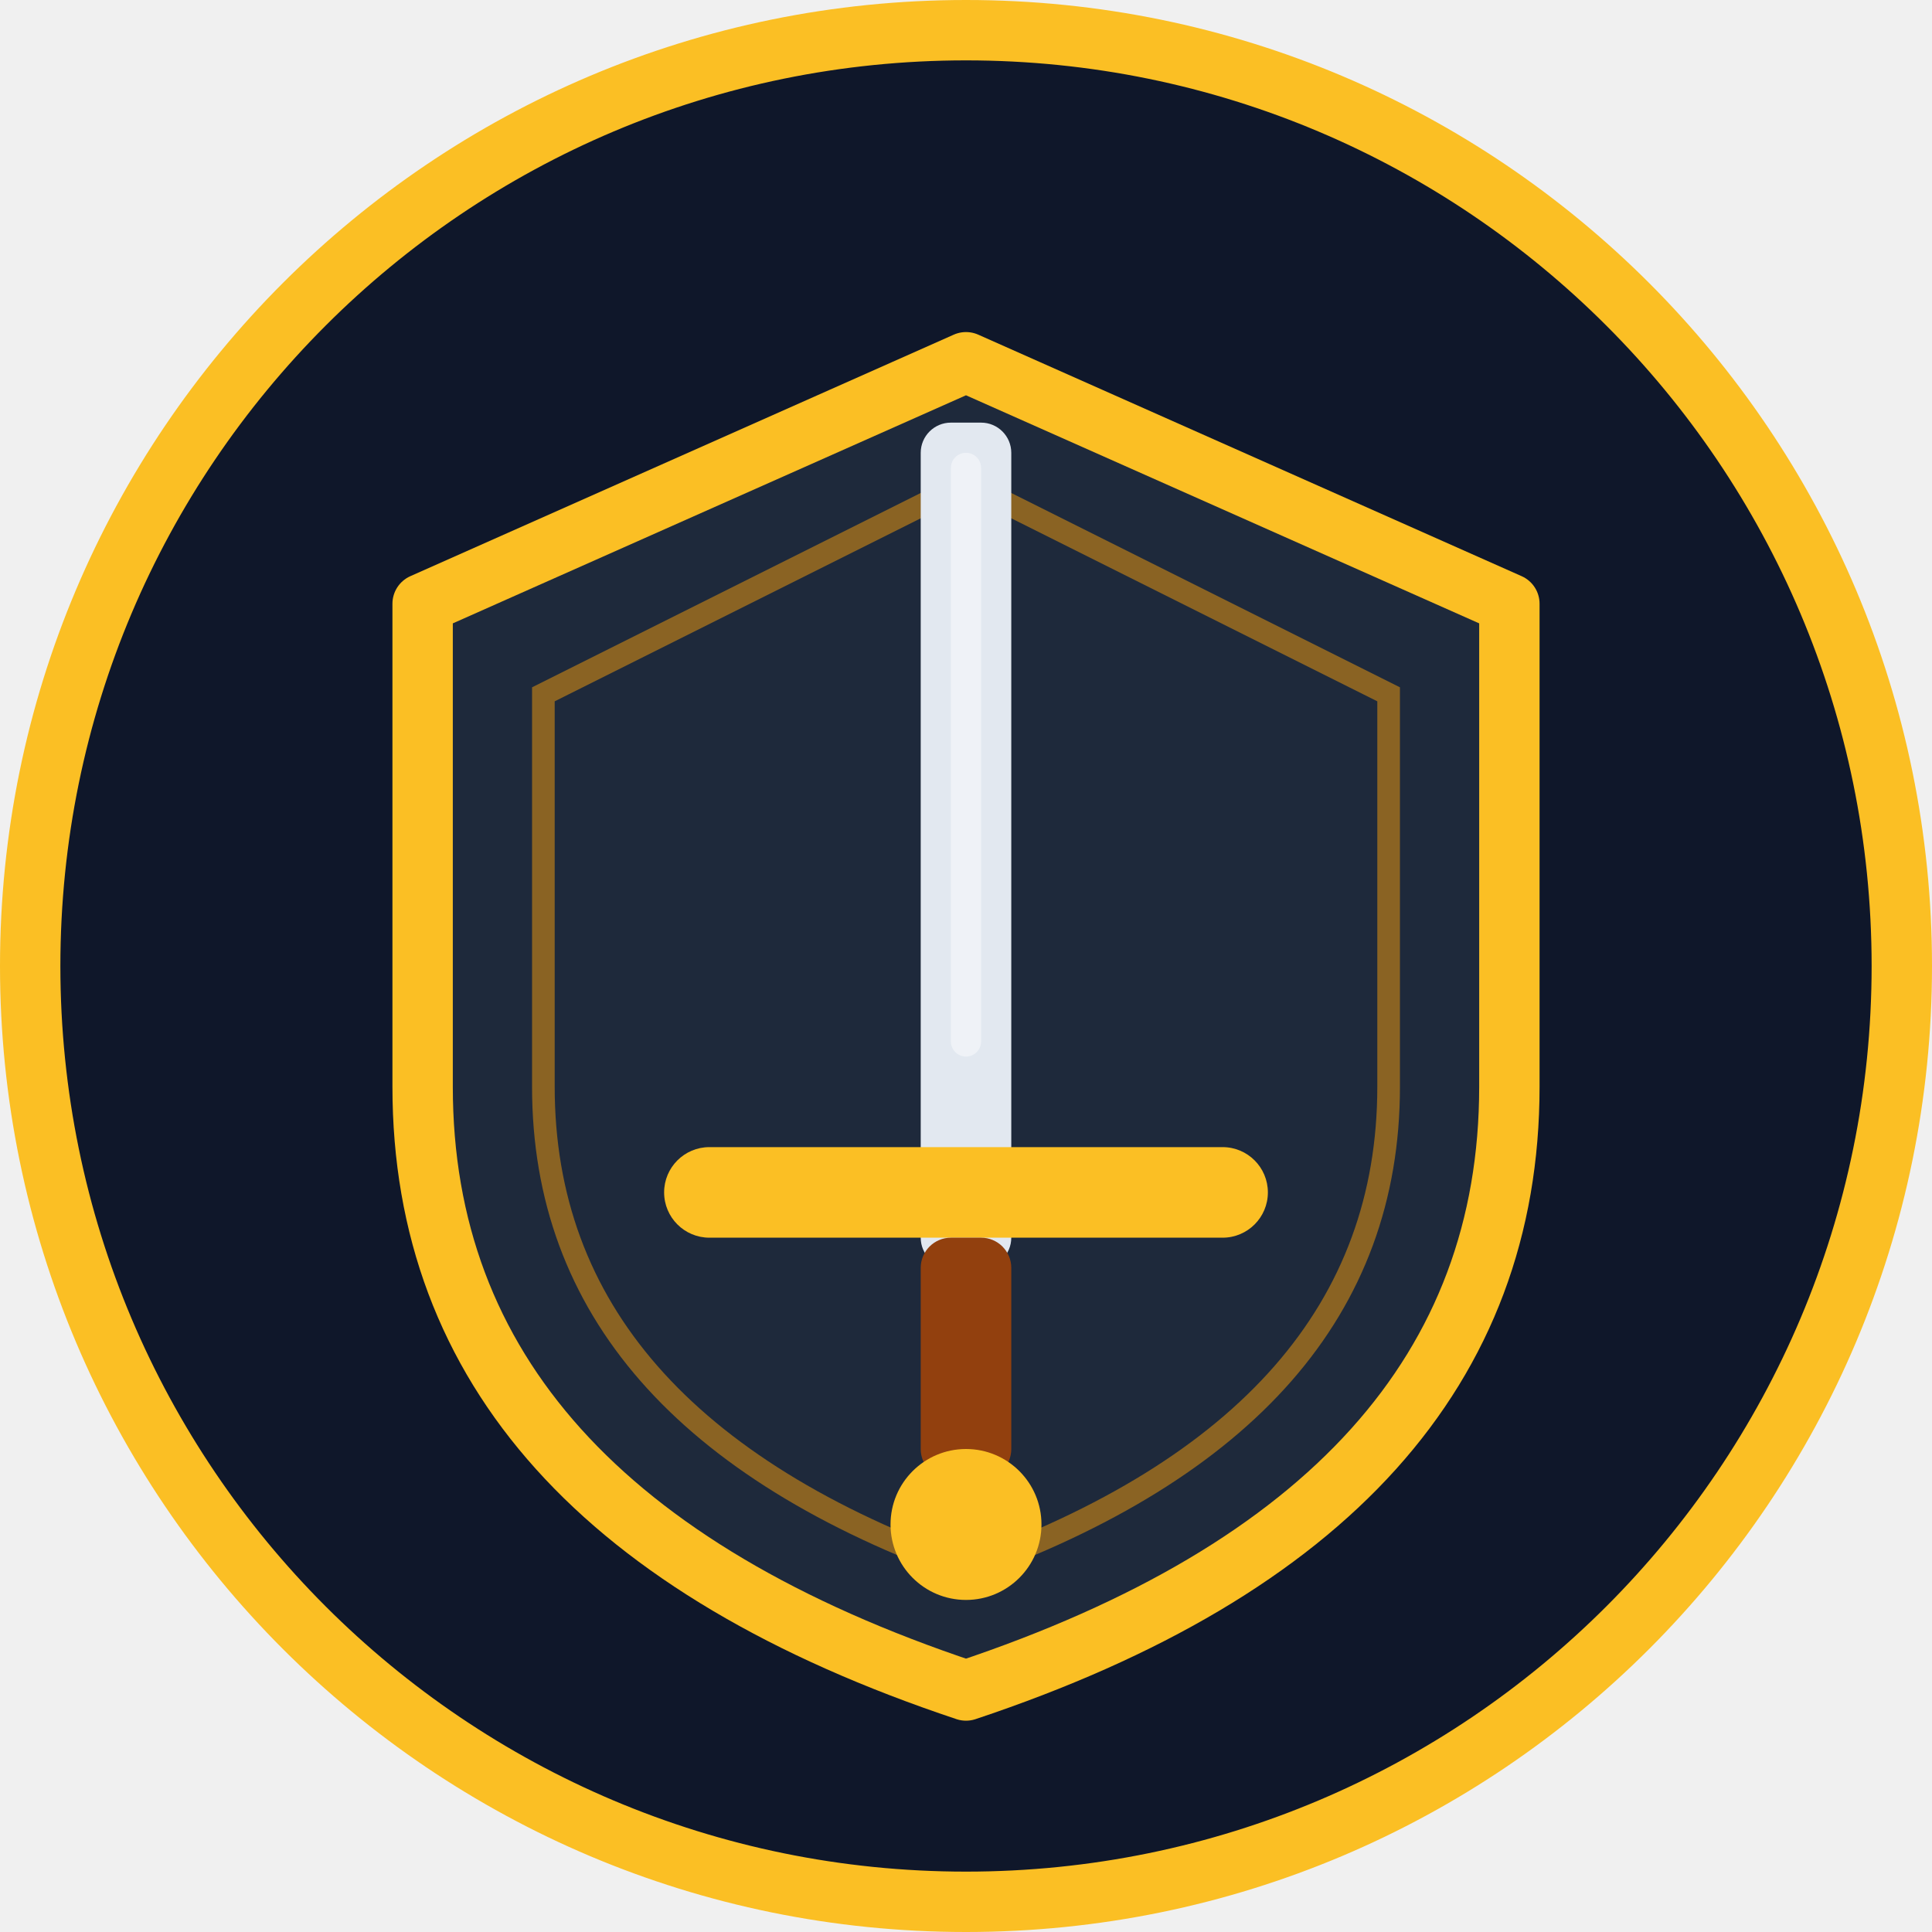
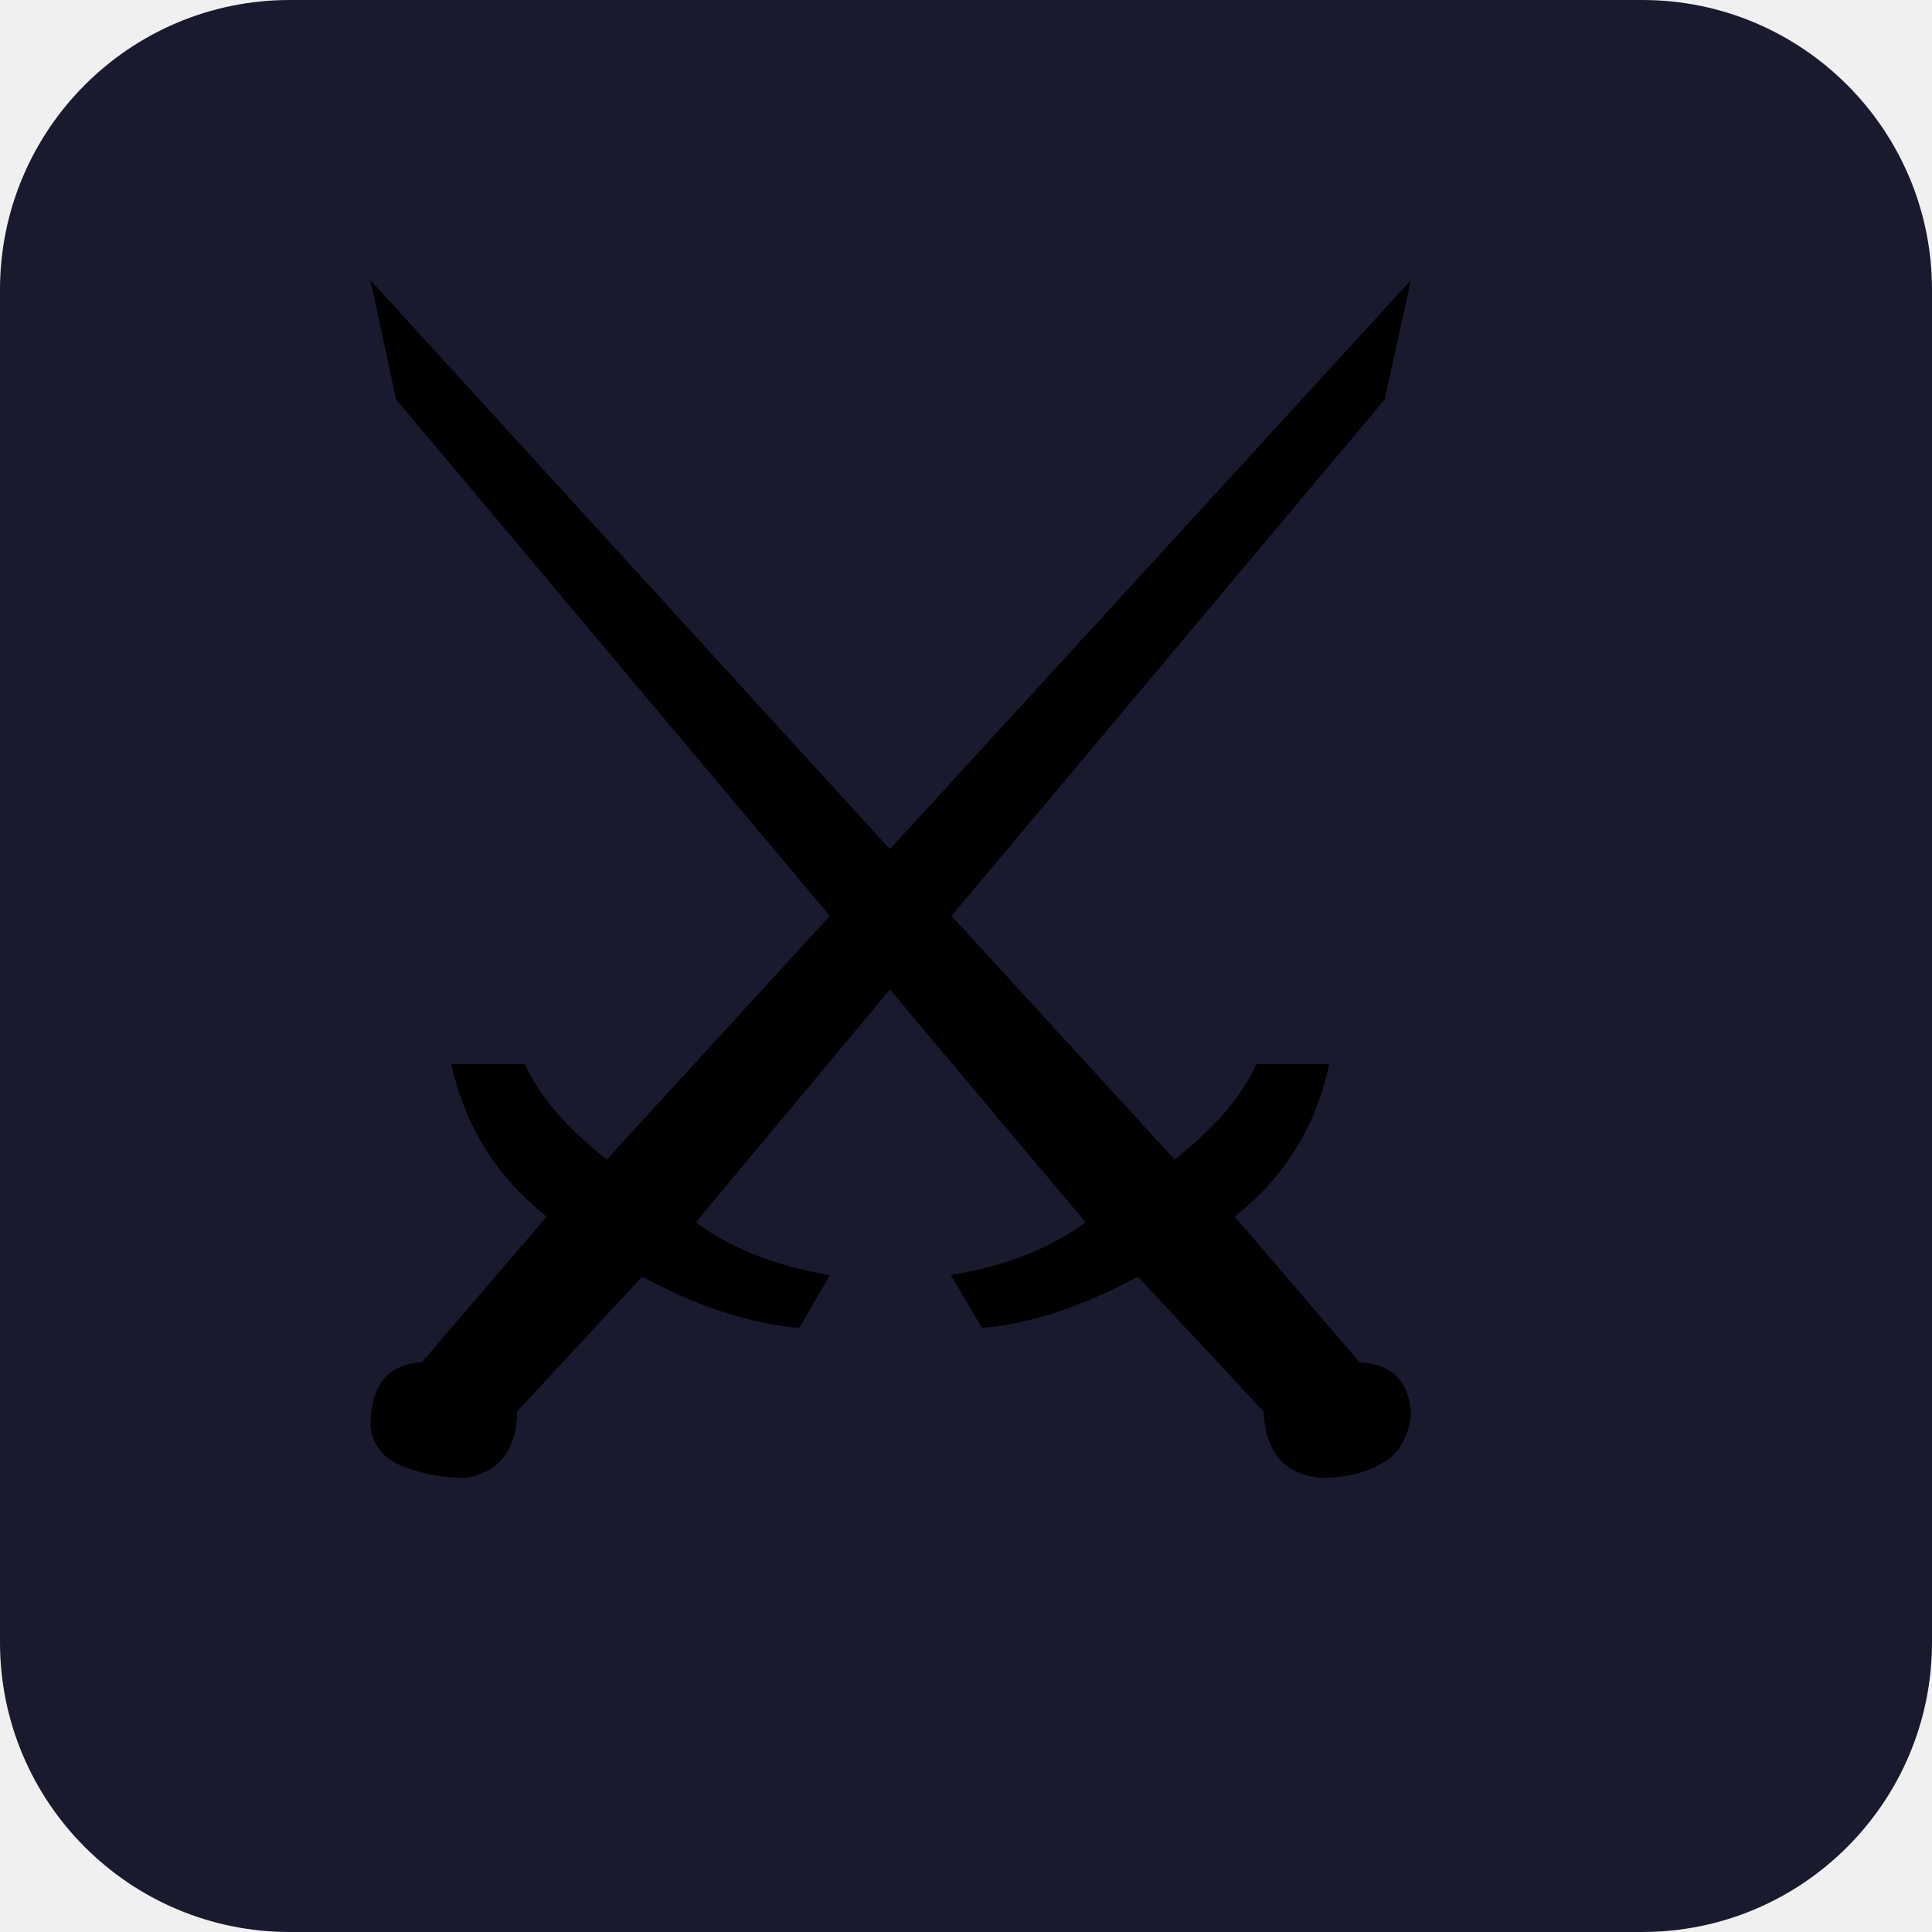
- <svg xmlns="http://www.w3.org/2000/svg" viewBox="0 0 64 64">
-   <circle cx="32" cy="32" r="31" fill="#0f172a" stroke="#fbbf24" stroke-width="2" />
-   <path d="M32 12 L50 20 L50 36 Q50 50 32 56 Q14 50 14 36 L14 20 Z" fill="#1e293b" stroke="#fbbf24" stroke-width="2" stroke-linejoin="round" />
-   <path d="M32 16 L46 23 L46 36 Q46 47 32 52 Q18 47 18 36 L18 23 Z" fill="none" stroke="#f59e0b" stroke-width="0.75" opacity="0.5" />
-   <rect x="30.5" y="14" width="3" height="28" rx="1" fill="#e2e8f0" />
-   <rect x="22" y="38" width="20" height="3" rx="1.5" fill="#fbbf24" />
-   <rect x="30.5" y="41" width="3" height="8" rx="1" fill="#92400e" />
-   <circle cx="32" cy="50.5" r="2.5" fill="#fbbf24" />
-   <rect x="31.5" y="15" width="1" height="20" rx="0.5" fill="white" opacity="0.45" />
+ <svg xmlns="http://www.w3.org/2000/svg" viewBox="0 0 100 100">
+   <rect width="100" height="100" rx="15" fill="#1a1a2e" />
+   <text y=".9em" font-size="85" x="8">⚔️</text>
</svg>
